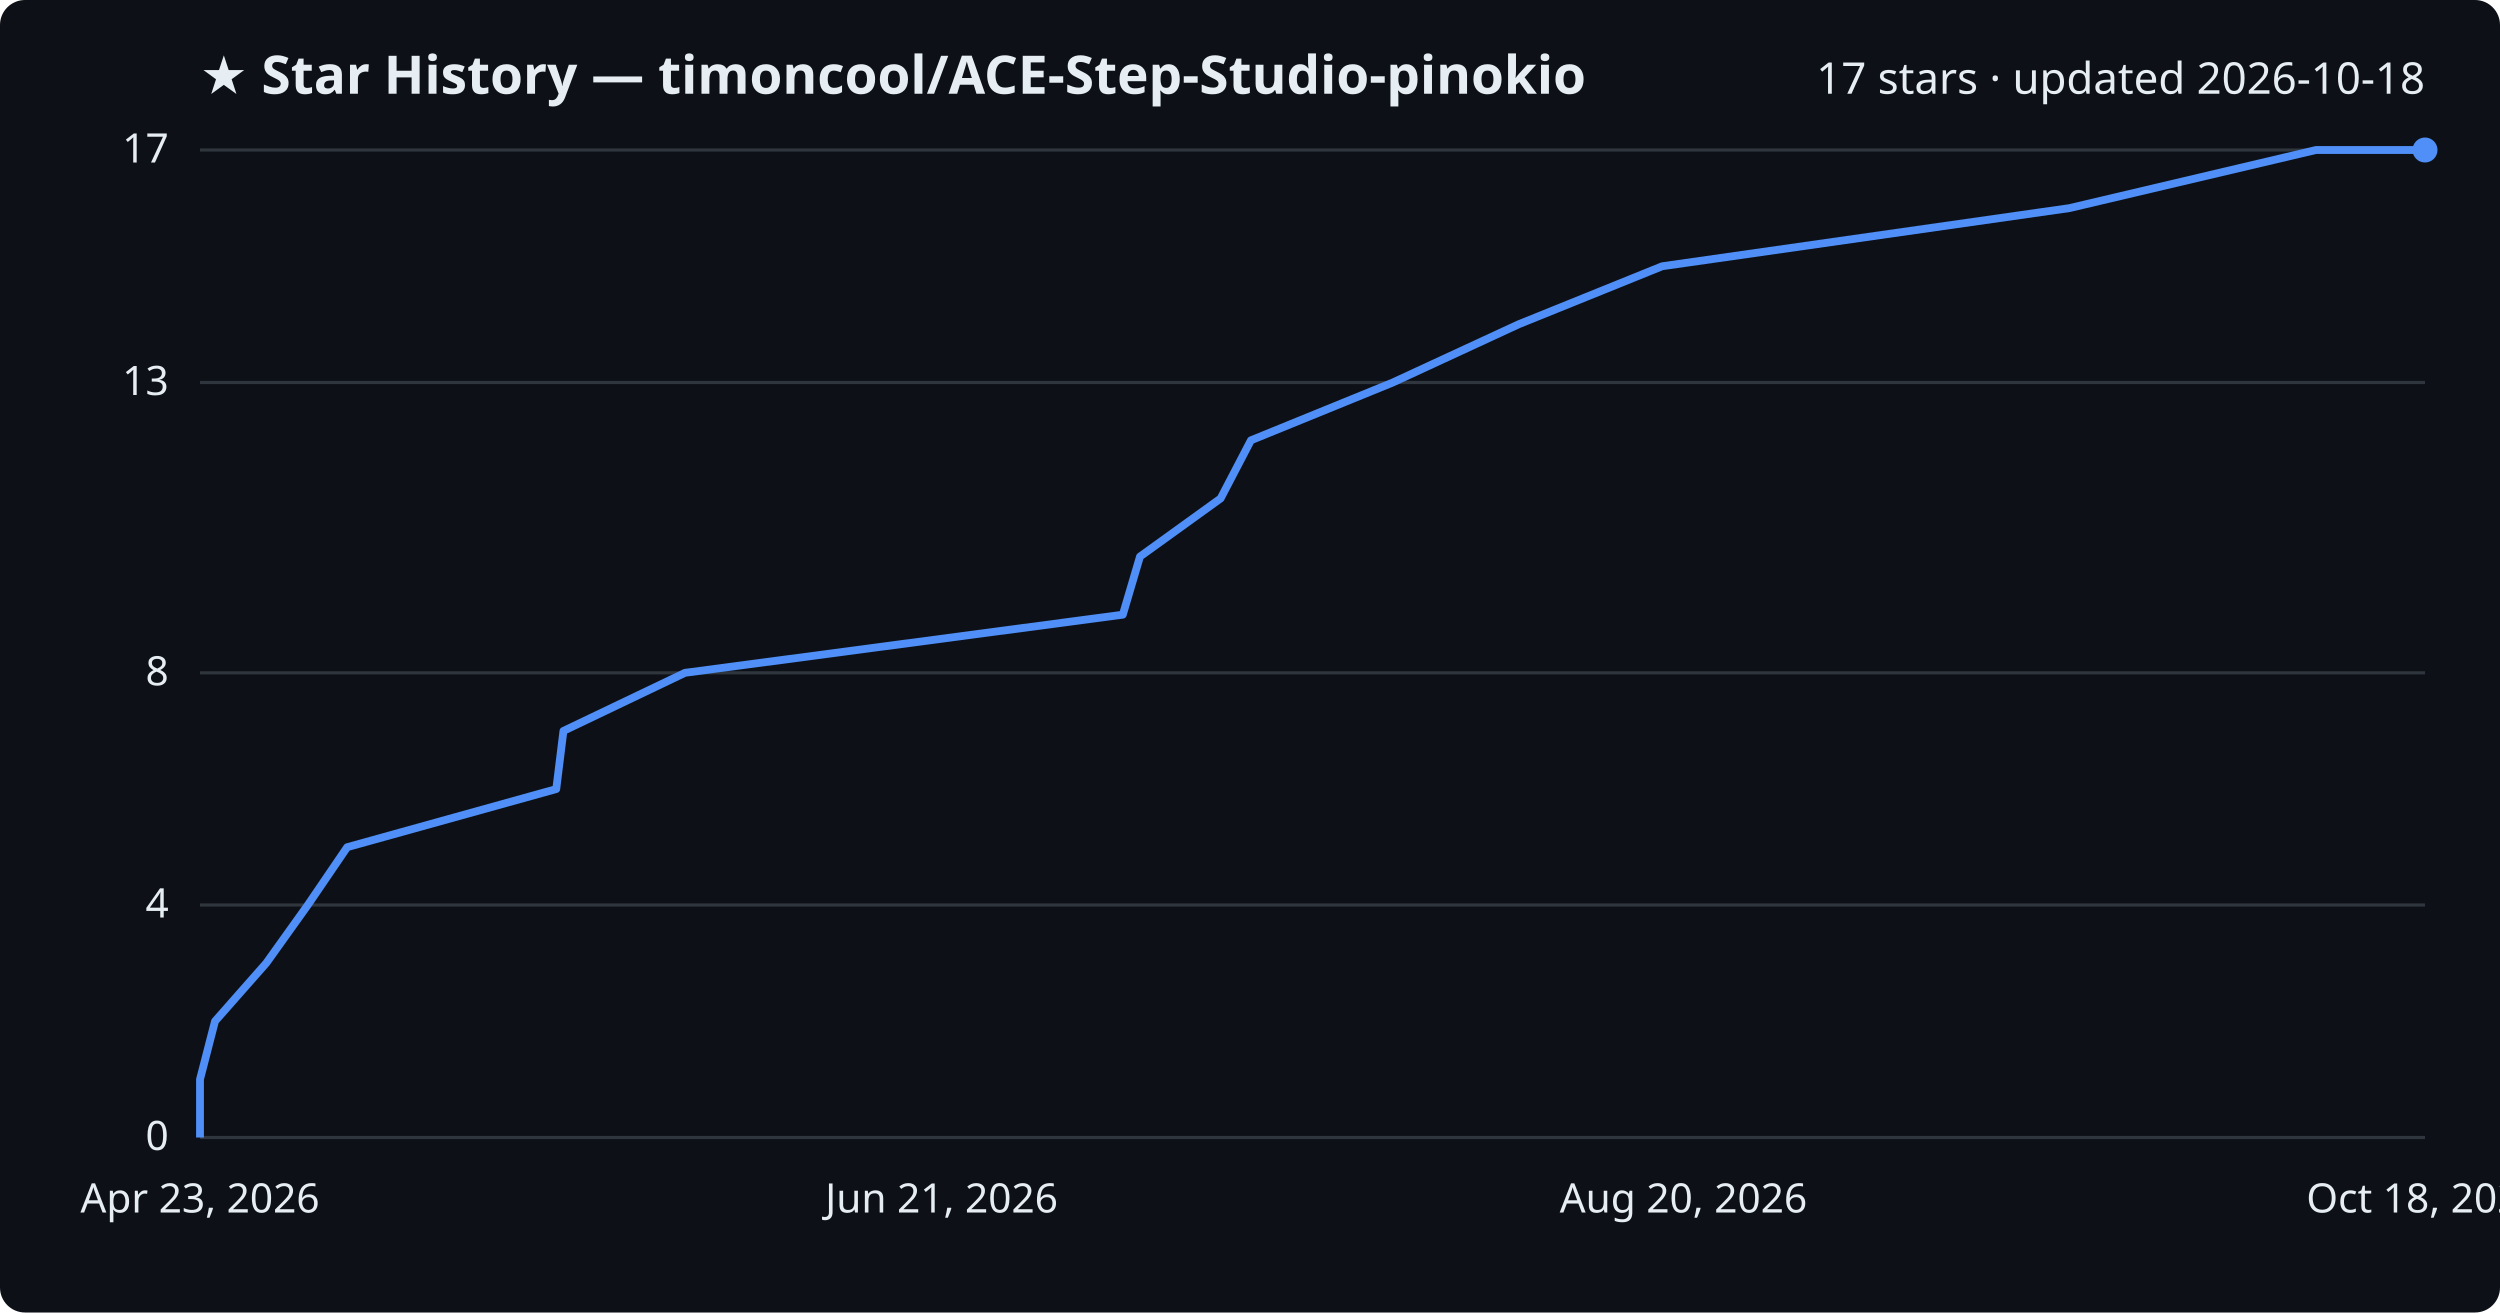
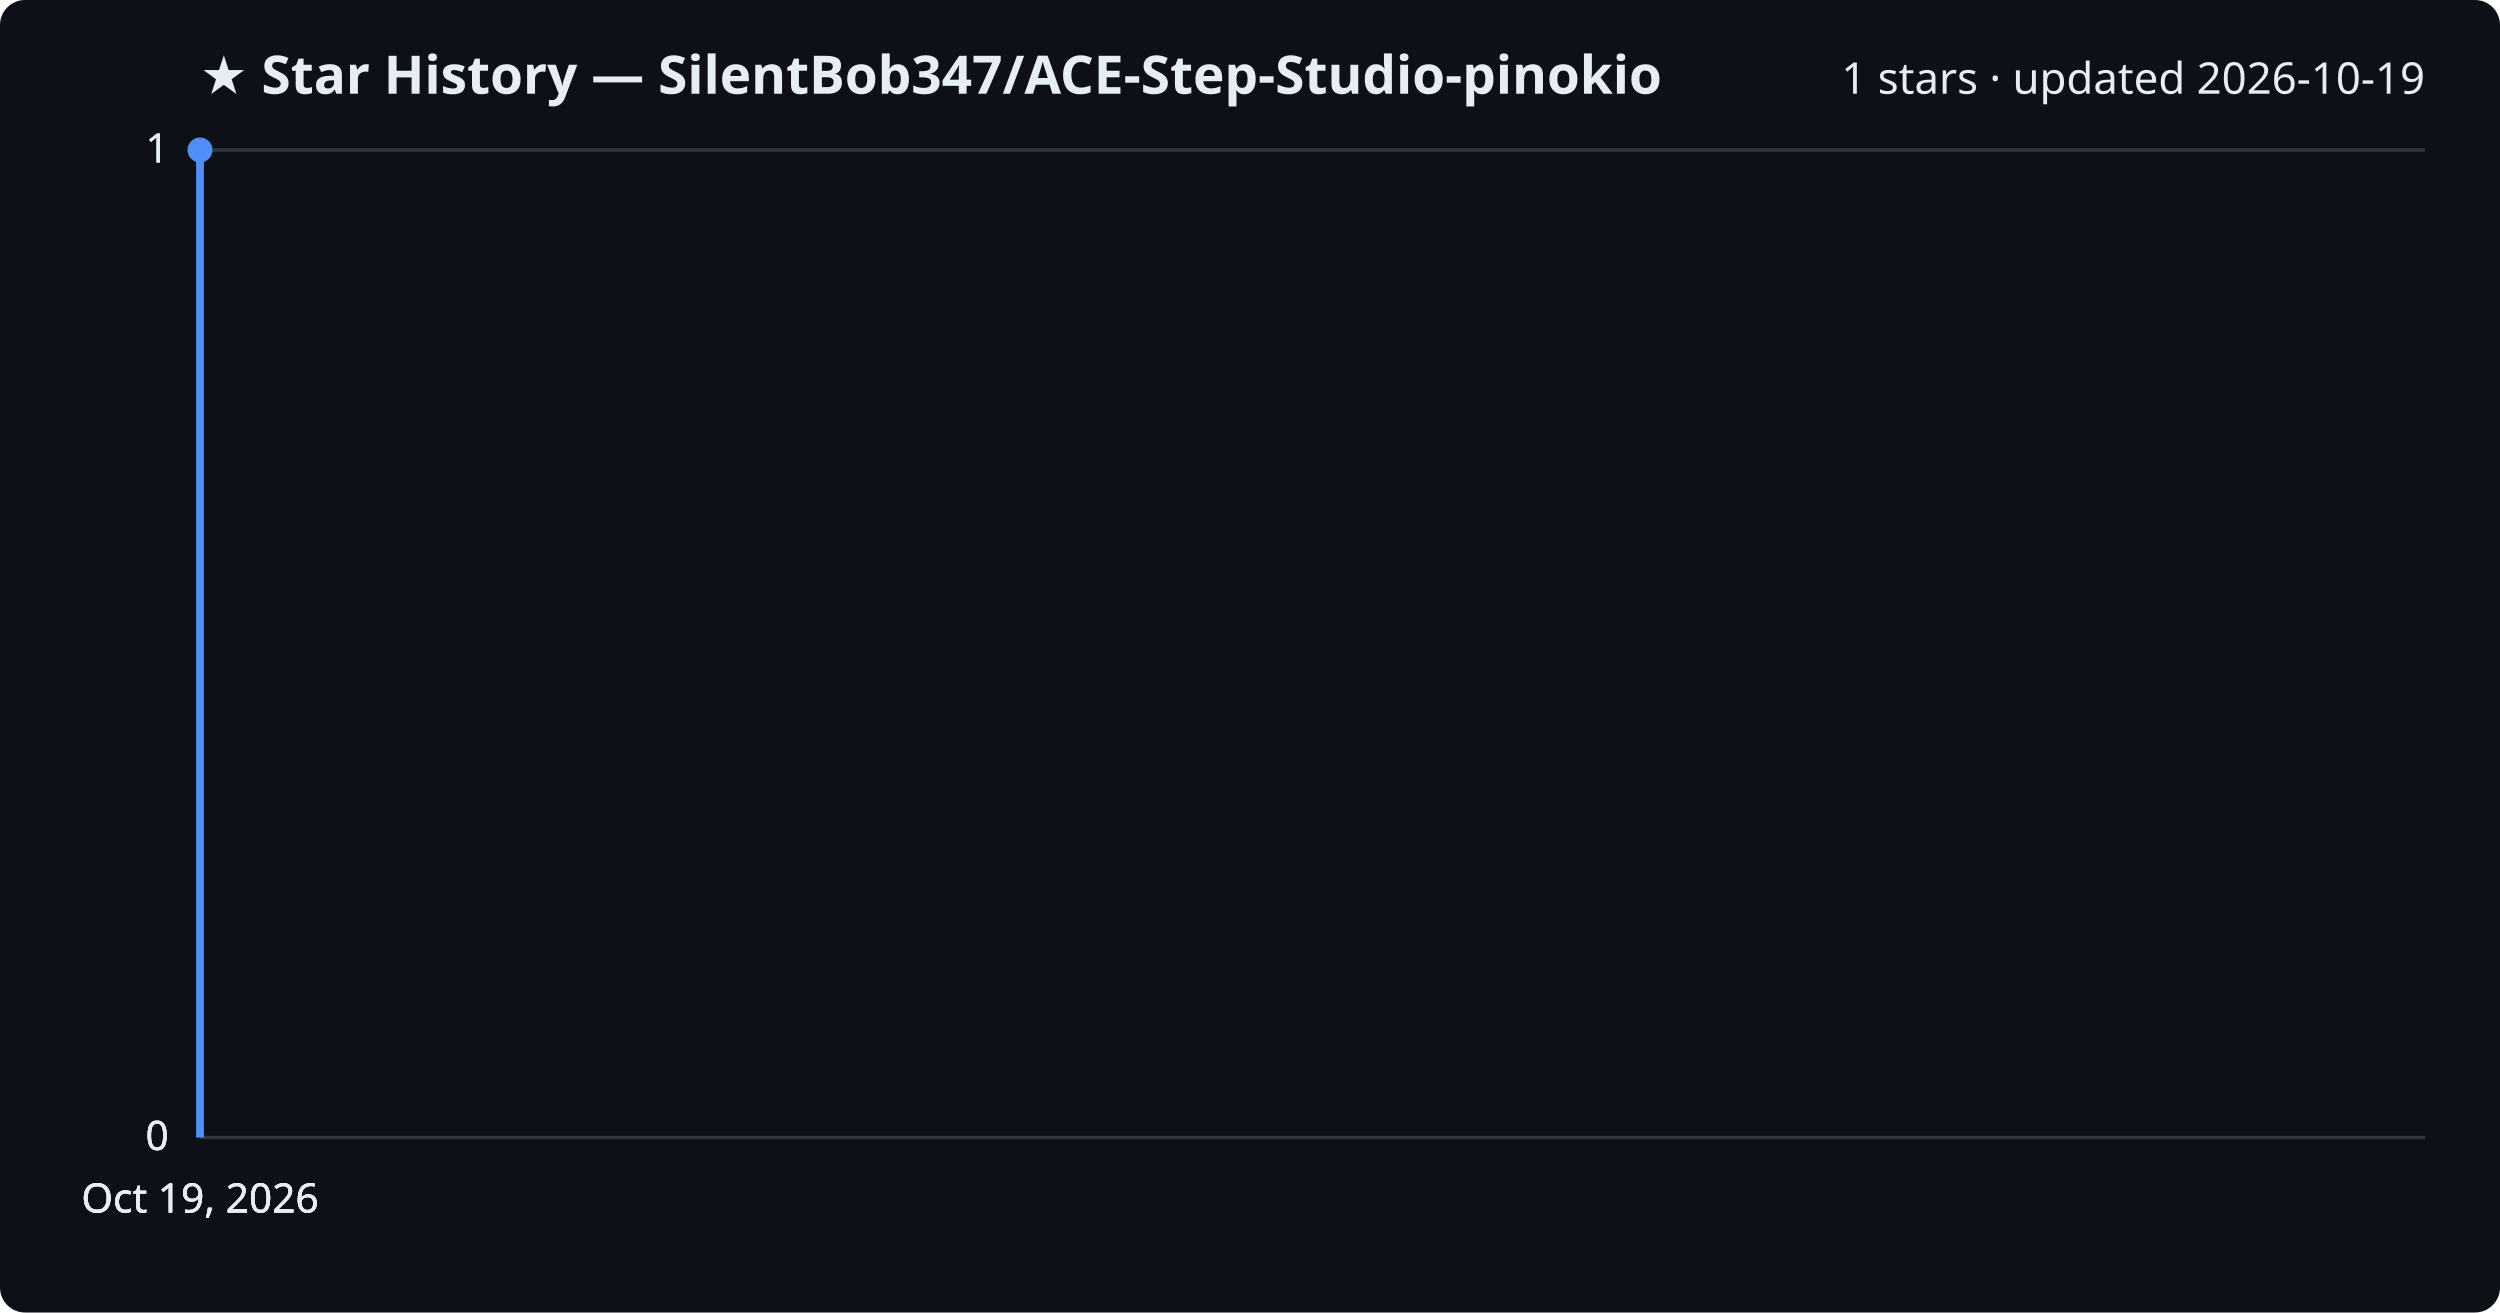
<svg xmlns="http://www.w3.org/2000/svg" viewBox="0 0 800 420" font-family="Segoe UI, sans-serif">
  <rect width="800" height="420" fill="#0d1117" rx="8" />
-   <text x="64" y="30" fill="#e6edf3" font-size="17" font-weight="700">★ Star History — timoncool/ACE-Step-Studio-pinokio</text>
-   <text x="776" y="30" fill="#e6edf3" font-size="14" text-anchor="end">17 stars · updated 2026-10-18</text>
+   <text x="64" y="30" fill="#e6edf3" font-size="17" font-weight="700">★ Star History — SilentBob347/ACE-Step-Studio-pinokio</text>
+   <text x="776" y="30" fill="#e6edf3" font-size="14" text-anchor="end">1 stars · updated 2026-10-19</text>
  <line x1="64" y1="364.0" x2="776" y2="364.0" stroke="#30363d" stroke-width="1" />
  <text x="54" y="368.0" fill="#e6edf3" font-size="13" text-anchor="end">0</text>
-   <line x1="64" y1="289.6" x2="776" y2="289.6" stroke="#30363d" stroke-width="1" />
-   <text x="54" y="293.6" fill="#e6edf3" font-size="13" text-anchor="end">4</text>
-   <line x1="64" y1="215.3" x2="776" y2="215.3" stroke="#30363d" stroke-width="1" />
-   <text x="54" y="219.3" fill="#e6edf3" font-size="13" text-anchor="end">8</text>
-   <line x1="64" y1="122.4" x2="776" y2="122.4" stroke="#30363d" stroke-width="1" />
-   <text x="54" y="126.4" fill="#e6edf3" font-size="13" text-anchor="end">13</text>
+   <line x1="64" y1="364.0" x2="776" y2="364.0" stroke="#30363d" stroke-width="1" />
+   <text x="54" y="368.0" fill="#e6edf3" font-size="13" text-anchor="end">0</text>
+   <line x1="64" y1="364.0" x2="776" y2="364.0" stroke="#30363d" stroke-width="1" />
+   <text x="54" y="368.0" fill="#e6edf3" font-size="13" text-anchor="end">0</text>
  <line x1="64" y1="48.0" x2="776" y2="48.0" stroke="#30363d" stroke-width="1" />
-   <text x="54" y="52.0" fill="#e6edf3" font-size="13" text-anchor="end">17</text>
-   <path d="M64.0,364.0 L64.0,345.4 L68.8,326.8 L85.2,308.2 L98.5,289.6 L111.1,271.1 L178.0,252.5 L180.3,233.9 L219.2,215.3 L359.3,196.7 L364.8,178.1 L390.6,159.5 L400.3,140.9 L445.7,122.4 L485.9,103.8 L531.9,85.2 L662.2,66.6 L741.1,48.0 L776.0,48.0" fill="none" stroke="#4f8ff7" stroke-width="2.5" stroke-linejoin="round" />
-   <circle cx="776.0" cy="48.0" r="4" fill="#4f8ff7" />
-   <text x="64.0" y="388" fill="#e6edf3" font-size="13" text-anchor="middle">Apr 23, 2026</text>
-   <text x="301.3" y="388" fill="#e6edf3" font-size="13" text-anchor="middle">Jun 21, 2026</text>
-   <text x="538.7" y="388" fill="#e6edf3" font-size="13" text-anchor="middle">Aug 20, 2026</text>
-   <text x="776.0" y="388" fill="#e6edf3" font-size="13" text-anchor="middle">Oct 18, 2026</text>
+   <text x="54" y="52.0" fill="#e6edf3" font-size="13" text-anchor="end">1</text>
+   <line x1="64" y1="48.0" x2="776" y2="48.0" stroke="#30363d" stroke-width="1" />
+   <text x="54" y="52.0" fill="#e6edf3" font-size="13" text-anchor="end">1</text>
+   <path d="M64.0,364.0 L64.0,48.0 L64.0,48.0" fill="none" stroke="#4f8ff7" stroke-width="2.5" stroke-linejoin="round" />
+   <circle cx="64.0" cy="48.0" r="4" fill="#4f8ff7" />
+   <text x="64.0" y="388" fill="#e6edf3" font-size="13" text-anchor="middle">Oct 19, 2026</text>
+   <text x="64.0" y="388" fill="#e6edf3" font-size="13" text-anchor="middle">Oct 19, 2026</text>
+   <text x="64.0" y="388" fill="#e6edf3" font-size="13" text-anchor="middle">Oct 19, 2026</text>
+   <text x="64.0" y="388" fill="#e6edf3" font-size="13" text-anchor="middle">Oct 19, 2026</text>
</svg>
